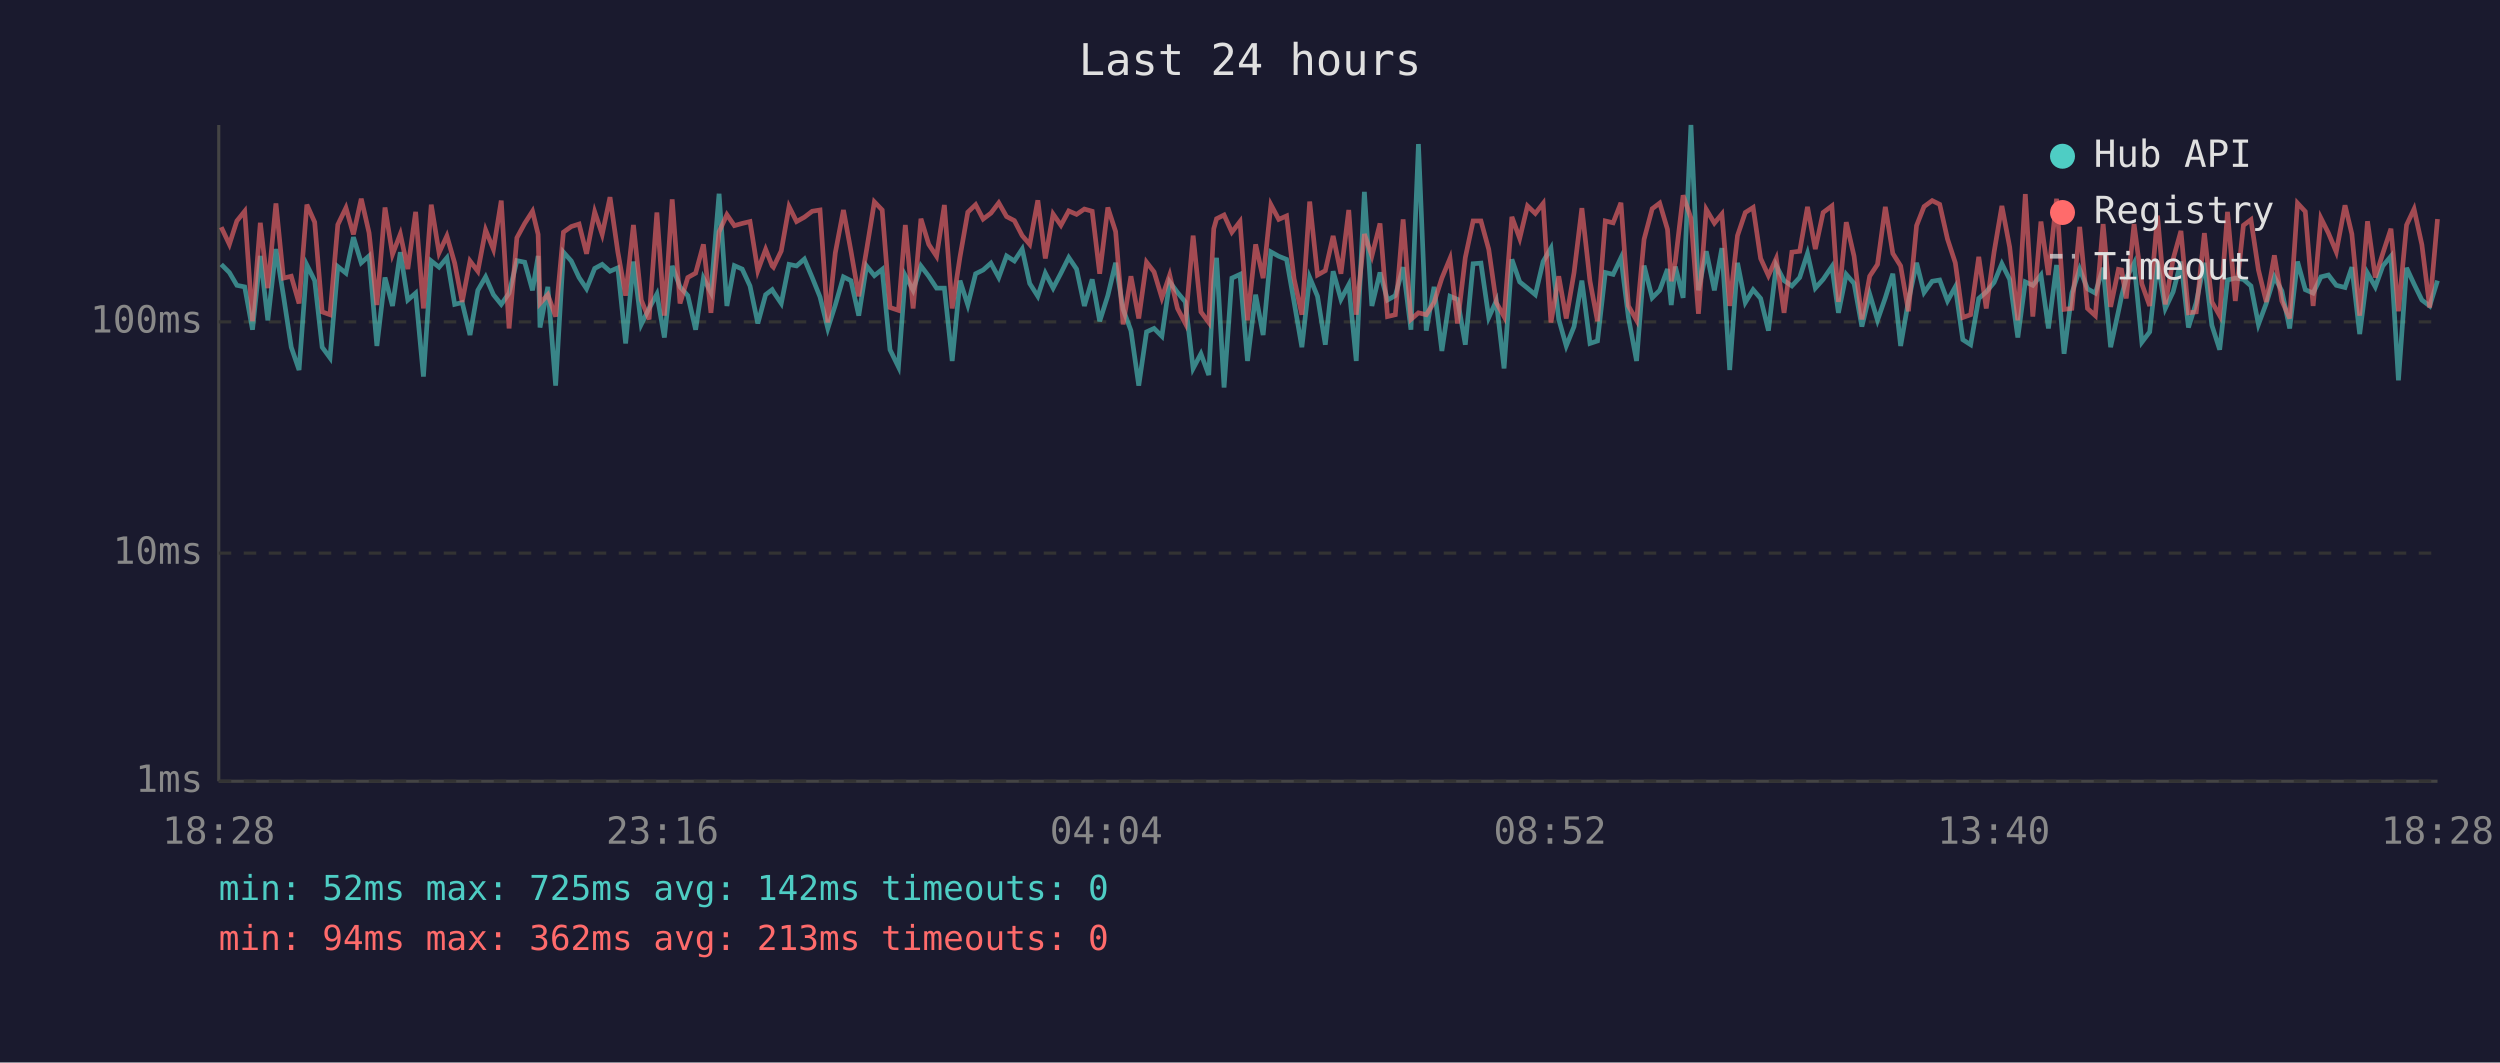
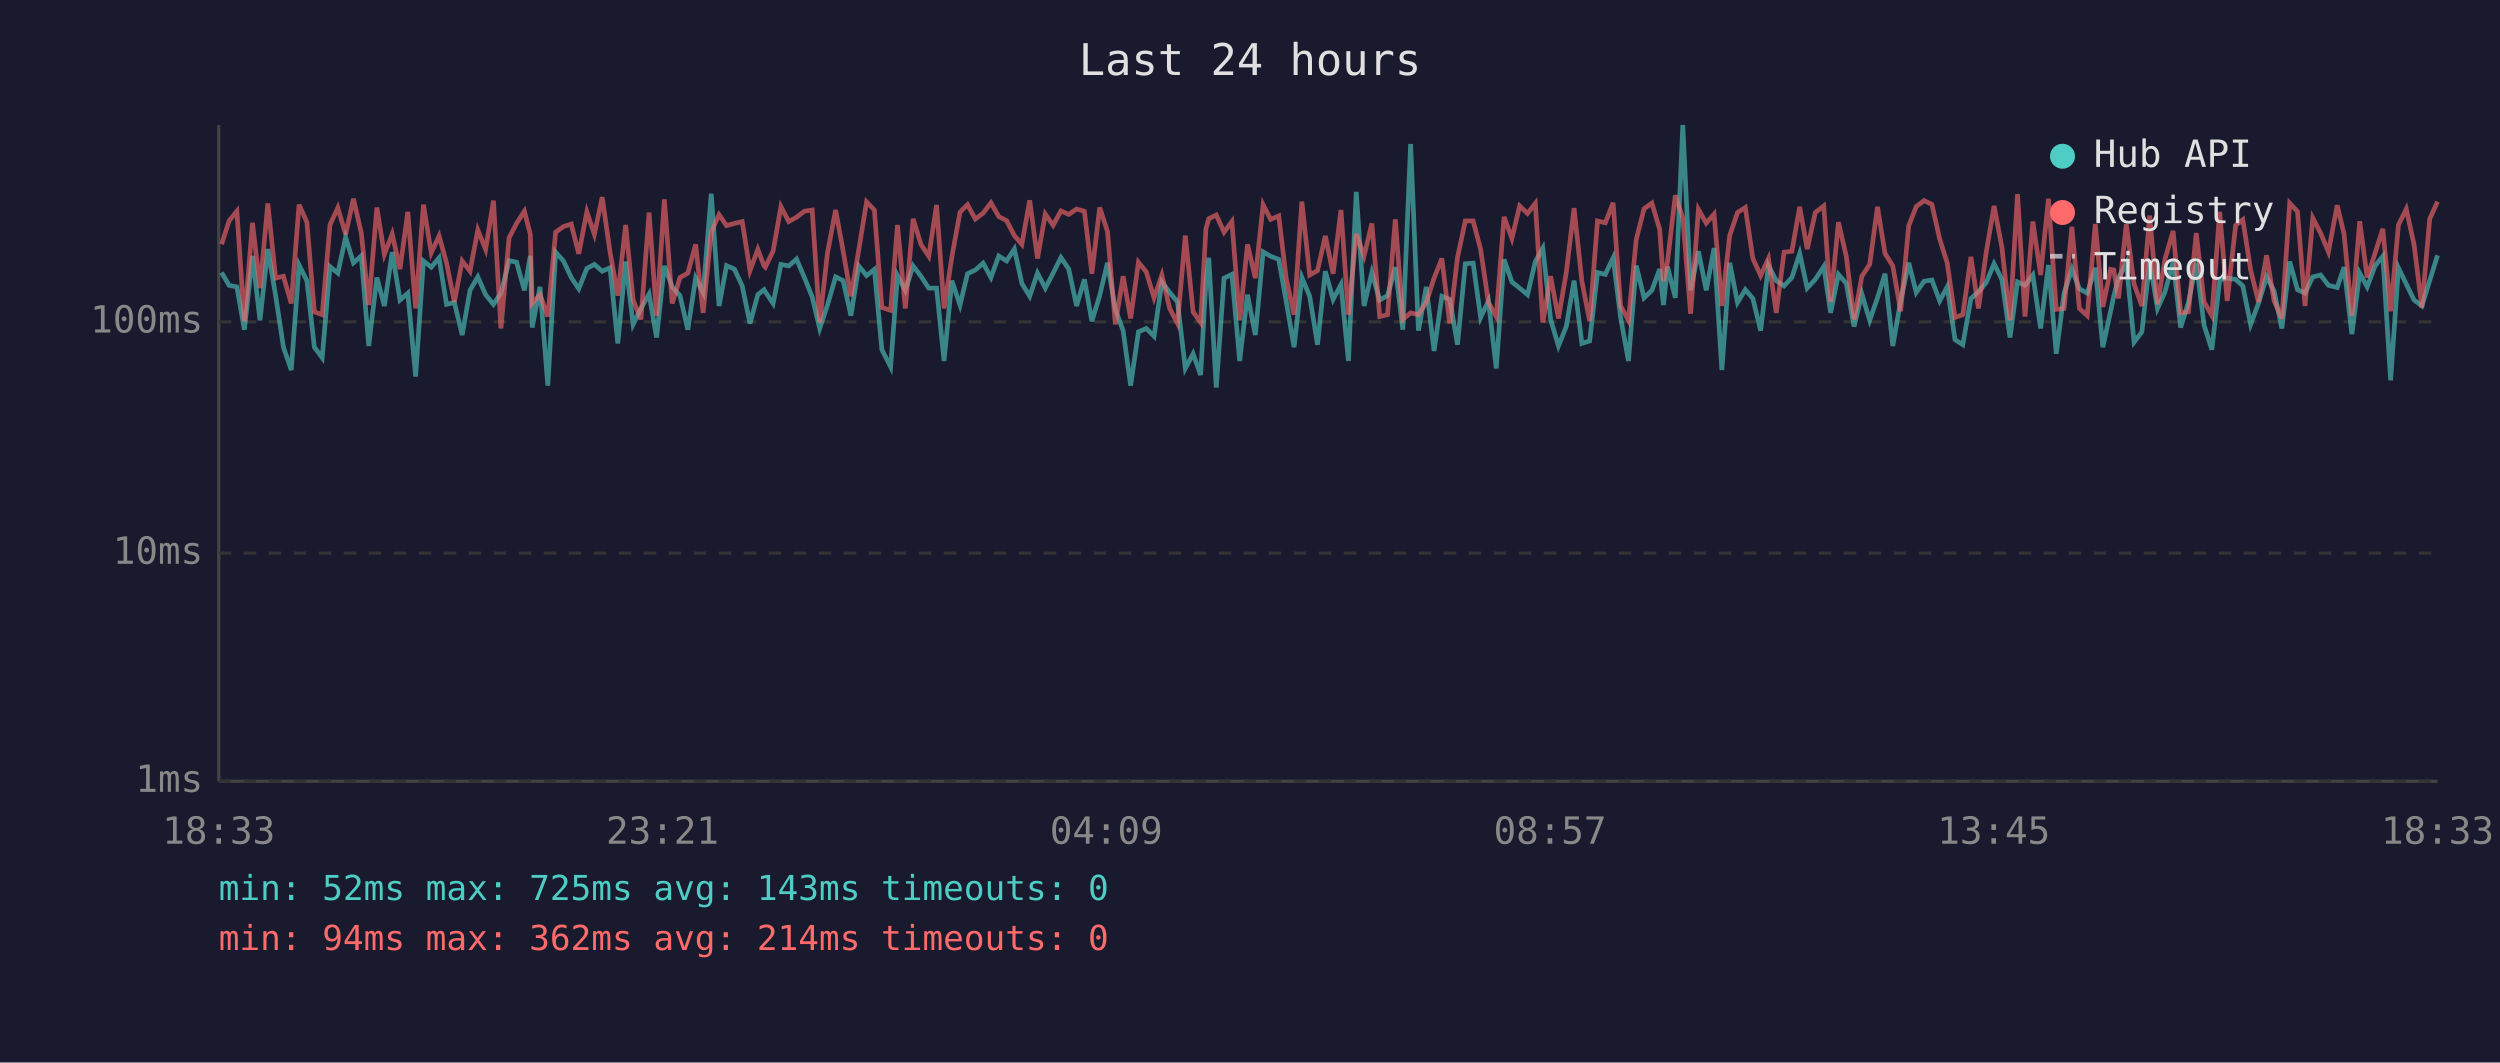
<svg xmlns="http://www.w3.org/2000/svg" viewBox="0 0 800 340" font-family="monospace" font-size="12">
  <rect width="800" height="340" fill="#1a1a2e" />
  <text x="400" y="24" fill="#e0e0e0" font-size="14" text-anchor="middle">Last 24 hours</text>
  <line x1="70" y1="40" x2="70" y2="250" stroke="#444" stroke-width="1" />
  <line x1="70" y1="250" x2="780" y2="250" stroke="#444" stroke-width="1" />
  <line x1="70" y1="250" x2="780" y2="250" stroke="#333" stroke-width="1" stroke-dasharray="4" />
  <text x="65" y="250" fill="#888" text-anchor="end" dominant-baseline="middle">1ms</text>
  <line x1="70" y1="177" x2="780" y2="177" stroke="#333" stroke-width="1" stroke-dasharray="4" />
  <text x="65" y="177" fill="#888" text-anchor="end" dominant-baseline="middle">10ms</text>
  <line x1="70" y1="103" x2="780" y2="103" stroke="#333" stroke-width="1" stroke-dasharray="4" />
  <text x="65" y="103" fill="#888" text-anchor="end" dominant-baseline="middle">100ms</text>
-   <text x="70" y="270" fill="#888" text-anchor="middle">18:28</text>
-   <text x="212" y="270" fill="#888" text-anchor="middle">23:16</text>
-   <text x="354" y="270" fill="#888" text-anchor="middle">04:04</text>
-   <text x="496" y="270" fill="#888" text-anchor="middle">08:52</text>
-   <text x="638" y="270" fill="#888" text-anchor="middle">13:40</text>
-   <text x="780" y="270" fill="#888" text-anchor="middle">18:28</text>
-   <polyline points="70.8,84.6 73.4,87.2 75.8,91.3 78.3,91.8 80.8,105.5 83.3,81.9 85.7,102.5 88.3,79.7 90.7,94.6 93.2,111.1 95.7,118.4 98.2,84.8 100.7,89.8 103.1,111.1 105.6,114.5 108.1,85.3 110.7,87.4 113.1,75.9 115.6,84.1 118.1,81.9 120.6,110.7 123.2,88.8 125.6,97.9 128.1,80.7 130.5,96.0 133.0,93.8 135.5,120.5 138.0,83.5 140.5,85.5 143.0,82.5 145.5,97.4 147.9,96.8 150.4,107.2 152.9,92.9 155.4,88.6 157.9,94.3 160.4,97.4 162.9,93.8 165.4,83.4 167.9,83.9 170.4,92.9 172.2,81.9 172.8,104.8 175.3,91.8 177.8,123.4 180.3,80.7 182.8,83.5 185.3,88.8 187.7,92.4 190.3,85.9 192.7,84.6 195.2,86.8 197.7,85.7 200.2,109.9 202.7,83.7 205.2,103.8 207.7,98.7 210.2,94.1 212.6,108.0 215.1,85.1 217.6,91.8 220.1,94.6 222.6,105.5 225.1,89.0 227.5,93.6 230.1,62.0 232.6,97.9 235.0,85.0 237.5,86.1 240.0,91.5 242.5,103.5 245.0,94.3 247.1,92.7 247.5,93.4 250.0,97.1 252.5,84.6 254.9,85.1 257.4,82.9 259.9,88.8 262.4,95.0 264.9,105.1 267.3,97.6 269.9,88.6 272.3,89.8 274.8,101.0 277.3,85.1 279.8,88.2 282.3,86.2 284.8,111.9 287.5,117.4 289.7,88.2 292.2,92.9 294.7,85.1 297.2,88.4 299.7,92.2 302.2,92.2 304.7,115.5 307.2,89.8 309.7,97.6 312.2,87.6 314.6,86.4 317.1,84.2 319.6,88.8 322.1,81.9 324.6,83.5 327.1,79.7 329.5,90.7 332.1,94.8 334.5,87.4 337.0,92.2 339.5,87.4 342.0,82.4 344.5,86.1 347.0,97.9 349.5,89.4 351.9,102.8 354.5,94.6 357.0,84.1 359.4,99.0 361.9,105.8 364.4,123.4 366.9,106.2 369.3,105.1 371.8,107.6 374.3,90.2 376.8,93.6 379.3,96.6 381.8,117.9 384.3,113.2 386.8,120.0 388.4,90.0 389.3,82.5 391.7,124.0 394.2,89.0 396.8,87.8 399.2,115.5 401.8,94.3 404.2,107.2 406.7,80.6 409.2,82.0 411.7,83.0 414.1,96.6 416.6,111.1 419.1,88.8 421.6,94.8 424.1,110.3 426.6,86.8 429.1,95.8 431.6,91.1 434.0,115.5 436.6,61.4 439.0,97.9 441.6,87.2 444.0,96.0 446.5,94.6 449.0,85.5 451.5,105.5 453.9,46.1 456.4,105.8 458.9,91.8 461.4,112.3 464.0,94.8 466.4,95.8 468.9,110.3 471.4,84.4 473.9,84.2 476.4,101.6 478.8,96.3 481.3,117.9 483.8,83.0 486.3,90.2 488.8,92.2 491.3,94.3 493.8,83.7 496.3,79.4 498.8,102.2 501.2,110.7 503.7,104.5 506.2,89.8 508.8,109.9 511.2,109.1 513.7,87.2 516.2,87.8 518.7,82.5 521.1,101.6 523.7,115.5 526.1,85.0 528.7,95.3 531.1,92.9 533.6,86.1 534.8,97.6 536.1,85.3 538.6,95.3 541.1,40.0 543.5,92.9 546.0,80.4 548.6,92.9 551.0,79.4 553.5,118.4 556.0,84.1 558.5,96.8 561.0,92.7 563.4,95.5 565.9,105.8 568.4,85.0 570.9,89.8 573.4,91.5 575.9,88.8 578.4,81.1 580.9,92.2 583.4,89.4 586.2,85.3 588.3,100.1 590.8,87.8 593.3,90.7 595.8,104.5 598.3,94.1 600.8,102.5 603.3,95.3 605.7,87.6 608.2,110.7 610.7,96.3 613.3,84.1 615.7,93.6 618.3,90.0 620.7,89.6 623.2,96.3 625.7,91.8 628.1,108.7 630.6,110.3 633.2,95.5 635.6,93.4 638.1,90.4 640.6,84.4 643.1,89.4 645.7,108.0 648.1,90.2 650.5,91.3 653.1,88.0 655.5,105.1 658.1,84.8 660.5,113.2 663.0,93.8 665.5,86.1 668.0,92.4 670.5,93.8 673.0,85.7 675.4,111.1 677.9,99.6 678.9,94.8 680.4,89.0 682.9,84.2 685.4,109.5 687.9,106.2 690.4,83.7 692.9,98.7 695.4,93.4 697.9,83.7 700.3,104.8 702.8,96.8 705.4,84.1 707.8,104.1 710.3,111.9 712.8,89.6 715.3,89.0 717.9,89.4 720.3,91.5 722.7,103.8 725.2,97.1 727.8,88.6 730.2,93.1 732.7,105.1 735.2,83.7 737.7,92.7 740.2,93.8 742.7,88.6 745.1,88.0 747.6,91.3 750.4,92.0 752.6,85.5 755.1,106.9 757.6,87.4 760.1,91.8 762.5,85.1 765.1,82.0 767.5,121.7 770.1,85.7 772.5,90.9 775.0,96.0 777.5,97.9 780.0,89.8" fill="none" stroke="#4ecdc4" stroke-width="1.5" opacity="0.6" />
-   <polyline points="70.8,72.7 73.4,78.2 75.8,70.7 78.3,67.6 80.8,102.8 83.3,71.3 85.7,92.2 88.3,65.1 90.7,89.0 93.2,88.4 95.7,97.1 98.2,65.5 100.7,71.1 103.1,99.8 105.6,100.7 108.1,71.9 110.7,66.5 113.1,75.0 115.6,63.6 118.1,74.5 120.6,97.6 123.2,66.4 125.6,81.4 128.1,74.9 130.5,86.1 133.0,67.8 135.5,98.7 138.0,65.5 140.5,80.9 143.0,75.5 145.5,84.2 147.9,96.6 150.4,83.5 152.9,86.8 155.4,73.6 157.9,79.8 160.4,64.2 162.9,105.1 165.4,76.1 167.9,71.5 170.4,67.6 172.2,75.0 172.8,97.1 175.3,94.3 177.8,101.3 180.3,74.3 182.8,72.5 185.3,71.7 187.7,81.2 190.3,67.8 192.7,75.0 195.2,63.1 197.7,80.6 200.2,94.6 202.7,72.0 205.2,96.0 207.7,102.2 210.2,68.0 212.6,101.0 215.1,63.8 217.6,97.1 220.1,88.8 222.6,87.4 225.1,78.2 227.5,100.1 230.1,74.2 232.6,68.7 235.0,72.2 237.5,71.5 240.0,70.9 242.5,86.6 245.0,79.8 247.1,85.1 247.5,85.5 250.0,80.3 252.5,66.1 254.9,70.9 257.4,69.5 259.9,67.6 262.4,67.2 264.9,103.2 267.3,80.9 269.9,67.2 272.3,80.3 274.8,94.8 277.3,80.0 279.8,64.6 282.3,67.2 284.8,98.4 287.5,99.3 289.7,72.0 292.2,98.7 294.7,70.0 297.2,78.2 299.7,82.0 302.2,65.6 304.7,98.7 307.2,82.2 309.7,67.9 312.2,65.5 314.6,70.1 317.1,68.2 319.6,64.9 322.1,69.3 324.6,70.6 327.1,75.4 329.5,78.2 332.1,64.1 334.5,82.7 337.0,68.5 339.5,72.1 342.0,67.5 344.5,68.6 347.0,66.9 349.5,67.6 351.9,87.6 354.5,66.4 357.0,74.1 359.4,103.8 361.9,88.4 364.4,101.9 366.9,83.9 369.3,87.0 371.8,95.3 374.3,88.0 376.8,98.7 379.3,103.5 381.8,75.4 384.3,99.8 386.8,103.2 388.4,73.2 389.3,70.0 391.7,68.8 394.2,74.3 396.8,70.9 399.2,102.5 401.8,78.2 404.2,89.0 406.7,65.5 409.2,70.2 411.7,69.1 414.1,89.2 416.6,100.7 419.1,64.5 421.6,88.0 424.1,86.6 426.6,75.5 429.1,87.6 431.6,67.2 434.0,100.7 436.6,74.9 439.0,81.9 441.6,71.5 444.0,101.3 446.5,100.7 449.0,70.2 451.5,102.2 453.9,100.1 456.4,100.7 458.9,96.8 461.4,89.0 464.0,82.7 466.4,103.5 468.9,82.4 471.4,70.7 473.9,70.7 476.4,79.8 478.8,96.8 481.3,101.3 483.8,69.4 486.3,76.3 488.8,65.9 491.3,68.3 493.8,65.1 496.3,103.2 498.8,88.4 501.2,101.9 503.7,87.2 506.2,66.6 508.8,90.0 511.2,102.8 513.7,70.7 516.2,71.3 518.7,64.9 521.1,97.9 523.7,102.5 526.1,76.6 528.7,66.8 531.1,65.0 533.6,73.4 534.8,90.0 536.1,83.7 538.6,62.5 541.1,69.8 543.5,100.4 546.0,67.0 548.6,71.4 551.0,68.5 553.5,97.9 556.0,75.4 558.5,68.0 561.0,66.4 563.4,82.7 565.9,88.2 568.4,82.7 570.9,100.1 573.4,80.7 575.9,80.4 578.4,66.2 580.9,79.7 583.4,68.0 586.2,65.9 588.3,96.6 590.8,71.1 593.3,82.0 595.8,102.2 598.3,88.4 600.8,84.6 603.3,66.2 605.7,81.1 608.2,85.1 610.7,99.6 613.3,72.2 615.7,66.1 618.3,64.2 620.7,65.4 623.2,76.5 625.7,84.1 628.1,101.6 630.6,100.7 633.2,82.2 635.6,98.7 638.1,80.7 640.6,65.9 643.1,79.1 645.7,102.5 648.1,62.1 650.5,101.3 653.1,70.9 655.5,88.0 658.1,63.6 660.5,99.0 663.0,98.7 665.5,72.6 668.0,98.7 670.5,101.0 673.0,71.7 675.4,98.2 677.9,86.2 678.9,86.4 680.4,95.5 682.9,71.7 685.4,90.9 687.9,97.9 690.4,69.0 692.9,97.4 695.4,82.9 697.9,73.9 700.3,100.1 702.8,99.8 705.4,74.6 707.8,96.6 710.3,101.0 712.8,67.8 715.3,96.3 717.9,72.1 720.3,70.3 722.7,86.4 725.2,96.6 727.8,81.7 730.2,96.3 732.7,101.9 735.2,65.0 737.7,67.7 740.2,97.9 742.7,69.8 745.1,74.6 747.6,80.6 750.4,65.7 752.6,74.9 755.1,101.0 757.6,70.8 760.1,88.8 762.5,81.1 765.1,73.2 767.5,99.6 770.1,72.0 772.5,66.9 775.0,78.3 777.5,98.4 780.0,70.1" fill="none" stroke="#ff6b6b" stroke-width="1.5" opacity="0.6" />
+   <text x="70" y="270" fill="#888" text-anchor="middle">18:33</text>
+   <text x="212" y="270" fill="#888" text-anchor="middle">23:21</text>
+   <text x="354" y="270" fill="#888" text-anchor="middle">04:09</text>
+   <text x="496" y="270" fill="#888" text-anchor="middle">08:57</text>
+   <text x="638" y="270" fill="#888" text-anchor="middle">13:45</text>
+   <text x="780" y="270" fill="#888" text-anchor="middle">18:33</text>
+   <polyline points="70.9,87.2 73.3,91.3 75.8,91.8 78.2,105.5 80.8,81.9 83.2,102.5 85.7,79.7 88.2,94.6 90.7,111.1 93.2,118.4 95.7,84.8 98.2,89.8 100.6,111.1 103.1,114.5 105.6,85.3 108.1,87.4 110.6,75.9 113.1,84.1 115.6,81.9 118.0,110.7 120.6,88.8 123.0,97.9 125.5,80.7 128.0,96.0 130.5,93.8 133.0,120.5 135.5,83.5 138.0,85.5 140.5,82.5 142.9,97.4 145.4,96.8 147.9,107.2 150.4,92.9 152.9,88.6 155.4,94.3 157.9,97.4 160.3,93.8 162.9,83.4 165.3,83.9 167.8,92.9 169.7,81.9 170.3,104.8 172.8,91.8 175.3,123.4 177.8,80.7 180.3,83.5 182.8,88.8 185.2,92.4 187.8,85.9 190.2,84.6 192.7,86.8 195.2,85.7 197.7,109.9 200.2,83.7 202.6,103.8 205.1,98.7 207.7,94.1 210.1,108.0 212.6,85.1 215.1,91.8 217.6,94.6 220.1,105.5 222.6,89.0 225.0,93.6 227.6,62.0 230.1,97.9 232.5,85.0 235.0,86.1 237.5,91.5 240.0,103.5 242.5,94.3 244.5,92.7 244.9,93.4 247.4,97.1 249.9,84.6 252.4,85.1 254.9,82.9 257.4,88.8 259.9,95.0 262.3,105.1 264.8,97.6 267.4,88.6 269.8,89.8 272.3,101.0 274.8,85.1 277.3,88.2 279.8,86.2 282.2,111.9 285.0,117.4 287.2,88.2 289.7,92.9 292.2,85.1 294.7,88.4 297.2,92.2 299.7,92.2 302.1,115.5 304.6,89.8 307.2,97.6 309.6,87.6 312.1,86.4 314.6,84.2 317.1,88.8 319.6,81.9 322.1,83.5 324.6,79.7 327.0,90.7 329.5,94.8 332.0,87.4 334.5,92.2 337.0,87.4 339.5,82.4 342.0,86.1 344.5,97.9 347.0,89.4 349.4,102.8 351.9,94.6 354.4,84.1 356.9,99.0 359.4,105.8 361.8,123.4 364.3,106.2 366.8,105.1 369.3,107.6 371.8,90.2 374.3,93.6 376.8,96.6 379.3,117.9 381.8,113.2 384.2,120.0 385.9,90.0 386.8,82.5 389.2,124.0 391.7,89.0 394.2,87.8 396.7,115.5 399.2,94.3 401.7,107.2 404.2,80.6 406.6,82.0 409.2,83.0 411.6,96.6 414.1,111.1 416.6,88.8 419.1,94.8 421.6,110.3 424.1,86.8 426.6,95.8 429.1,91.1 431.5,115.5 434.0,61.4 436.5,97.9 439.0,87.2 441.5,96.0 444.0,94.6 446.5,85.5 448.9,105.5 451.4,46.1 453.9,105.8 456.4,91.8 458.9,112.3 461.4,94.8 463.9,95.8 466.4,110.3 468.9,84.4 471.4,84.2 473.8,101.6 476.3,96.3 478.8,117.9 481.3,83.0 483.8,90.2 486.3,92.2 488.8,94.3 491.3,83.7 493.7,79.4 496.2,102.2 498.7,110.7 501.2,104.5 503.7,89.8 506.2,109.9 508.7,109.1 511.2,87.2 513.7,87.8 516.2,82.5 518.6,101.6 521.1,115.5 523.6,85.0 526.1,95.3 528.6,92.9 531.1,86.1 532.3,97.6 533.6,85.3 536.1,95.3 538.5,40.0 541.0,92.9 543.5,80.4 546.0,92.9 548.5,79.4 551.0,118.4 553.5,84.1 556.0,96.8 558.5,92.7 560.9,95.5 563.4,105.8 565.9,85.0 568.4,89.8 570.9,91.5 573.4,88.8 575.9,81.1 578.3,92.2 580.9,89.4 583.6,85.3 585.8,100.1 588.3,87.8 590.8,90.7 593.3,104.5 595.8,94.1 598.3,102.5 600.8,95.3 603.2,87.6 605.7,110.7 608.2,96.3 610.8,84.1 613.2,93.6 615.7,90.0 618.2,89.6 620.7,96.3 623.1,91.8 625.6,108.7 628.1,110.3 630.7,95.5 633.1,93.4 635.6,90.4 638.1,84.4 640.6,89.4 643.2,108.0 645.6,90.2 648.0,91.3 650.5,88.0 653.0,105.1 655.5,84.8 658.0,113.2 660.5,93.8 663.0,86.1 665.4,92.4 667.9,93.8 670.5,85.7 672.9,111.1 675.4,99.6 676.4,94.8 677.9,89.0 680.4,84.2 682.9,109.5 685.4,106.2 687.9,83.7 690.4,98.7 692.8,93.4 695.4,83.7 697.8,104.8 700.3,96.8 702.8,84.1 705.3,104.1 707.8,111.9 710.3,89.6 712.7,89.0 715.4,89.4 717.7,91.5 720.2,103.8 722.7,97.1 725.3,88.6 727.7,93.1 730.2,105.1 732.7,83.7 735.2,92.7 737.6,93.8 740.1,88.6 742.6,88.0 745.1,91.3 747.9,92.0 750.1,85.5 752.6,106.9 755.1,87.4 757.5,91.8 760.0,85.1 762.5,82.0 765.0,121.7 767.5,85.7 770.0,90.9 772.5,96.0 775.0,97.9 777.5,89.8 780.0,81.7" fill="none" stroke="#4ecdc4" stroke-width="1.5" opacity="0.6" />
+   <polyline points="70.9,78.2 73.3,70.7 75.8,67.6 78.2,102.8 80.8,71.3 83.2,92.2 85.7,65.1 88.2,89.0 90.7,88.4 93.2,97.1 95.7,65.5 98.2,71.1 100.6,99.8 103.1,100.7 105.6,71.9 108.1,66.5 110.6,75.0 113.1,63.6 115.6,74.5 118.0,97.6 120.6,66.4 123.0,81.4 125.5,74.9 128.0,86.1 130.5,67.8 133.0,98.7 135.5,65.5 138.0,80.9 140.5,75.5 142.9,84.2 145.4,96.6 147.9,83.5 150.4,86.8 152.9,73.6 155.4,79.8 157.9,64.2 160.3,105.1 162.9,76.1 165.3,71.5 167.8,67.6 169.7,75.0 170.3,97.1 172.8,94.3 175.3,101.3 177.8,74.3 180.3,72.5 182.8,71.7 185.2,81.2 187.8,67.8 190.2,75.0 192.7,63.1 195.2,80.6 197.7,94.6 200.2,72.0 202.6,96.0 205.1,102.2 207.7,68.0 210.1,101.0 212.6,63.8 215.1,97.1 217.6,88.8 220.1,87.4 222.6,78.2 225.0,100.1 227.6,74.2 230.1,68.7 232.5,72.2 235.0,71.5 237.5,70.9 240.0,86.6 242.5,79.8 244.5,85.1 244.9,85.5 247.4,80.3 249.9,66.1 252.4,70.9 254.9,69.5 257.4,67.6 259.9,67.2 262.3,103.2 264.8,80.9 267.4,67.2 269.8,80.3 272.3,94.8 274.8,80.0 277.3,64.6 279.8,67.2 282.2,98.4 285.0,99.3 287.2,72.0 289.7,98.7 292.2,70.0 294.7,78.2 297.2,82.0 299.7,65.6 302.1,98.7 304.6,82.2 307.2,67.9 309.6,65.5 312.1,70.1 314.6,68.2 317.1,64.9 319.6,69.3 322.1,70.6 324.6,75.4 327.0,78.2 329.5,64.1 332.0,82.7 334.5,68.5 337.0,72.1 339.5,67.5 342.0,68.6 344.5,66.9 347.0,67.6 349.4,87.6 351.9,66.4 354.4,74.1 356.9,103.8 359.4,88.4 361.8,101.9 364.3,83.9 366.8,87.0 369.3,95.3 371.8,88.0 374.3,98.7 376.8,103.5 379.3,75.4 381.8,99.8 384.2,103.2 385.9,73.2 386.8,70.0 389.2,68.8 391.7,74.3 394.2,70.9 396.7,102.5 399.2,78.2 401.7,89.0 404.2,65.5 406.6,70.2 409.2,69.1 411.6,89.2 414.1,100.7 416.6,64.5 419.1,88.0 421.6,86.6 424.1,75.5 426.6,87.6 429.1,67.2 431.5,100.7 434.0,74.9 436.5,81.9 439.0,71.5 441.5,101.3 444.0,100.7 446.5,70.2 448.9,102.2 451.4,100.1 453.9,100.7 456.4,96.8 458.9,89.0 461.4,82.7 463.9,103.5 466.4,82.4 468.9,70.7 471.4,70.7 473.8,79.8 476.3,96.8 478.8,101.3 481.3,69.4 483.8,76.3 486.3,65.9 488.8,68.3 491.3,65.1 493.7,103.2 496.2,88.4 498.7,101.9 501.2,87.2 503.7,66.6 506.2,90.0 508.7,102.8 511.2,70.7 513.7,71.3 516.2,64.9 518.6,97.9 521.1,102.5 523.6,76.6 526.1,66.8 528.6,65.0 531.1,73.4 532.3,90.0 533.6,83.7 536.1,62.5 538.5,69.8 541.0,100.4 543.5,67.0 546.0,71.4 548.5,68.5 551.0,97.9 553.5,75.4 556.0,68.0 558.5,66.4 560.9,82.7 563.4,88.2 565.9,82.7 568.4,100.1 570.9,80.7 573.4,80.4 575.9,66.2 578.3,79.7 580.9,68.0 583.6,65.9 585.8,96.6 588.3,71.1 590.8,82.0 593.3,102.2 595.8,88.4 598.3,84.6 600.8,66.2 603.2,81.1 605.7,85.1 608.2,99.6 610.8,72.2 613.2,66.1 615.7,64.2 618.2,65.4 620.7,76.5 623.1,84.1 625.6,101.6 628.1,100.7 630.7,82.2 633.1,98.7 635.6,80.7 638.1,65.9 640.6,79.1 643.2,102.5 645.6,62.1 648.0,101.3 650.5,70.9 653.0,88.0 655.5,63.6 658.0,99.0 660.5,98.7 663.0,72.6 665.4,98.7 667.9,101.0 670.5,71.7 672.9,98.2 675.4,86.2 676.4,86.4 677.9,95.5 680.4,71.7 682.9,90.9 685.4,97.9 687.9,69.0 690.4,97.4 692.8,82.9 695.4,73.9 697.8,100.1 700.3,99.8 702.8,74.6 705.3,96.6 707.8,101.0 710.3,67.8 712.7,96.3 715.4,72.1 717.7,70.3 720.2,86.4 722.7,96.6 725.3,81.7 727.7,96.3 730.2,101.9 732.7,65.0 735.2,67.7 737.6,97.9 740.1,69.8 742.6,74.6 745.1,80.6 747.9,65.7 750.1,74.9 752.6,101.0 755.1,70.8 757.5,88.8 760.0,81.1 762.5,73.2 765.0,99.6 767.5,72.0 770.0,66.9 772.5,78.3 775.0,98.4 777.5,70.1 780.0,64.5" fill="none" stroke="#ff6b6b" stroke-width="1.5" opacity="0.6" />
  <circle cx="660" cy="50" r="4" fill="#4ecdc4" />
  <text x="670" y="50" fill="#e0e0e0" dominant-baseline="middle">Hub API</text>
  <circle cx="660" cy="68" r="4" fill="#ff6b6b" />
  <text x="670" y="68" fill="#e0e0e0" dominant-baseline="middle">Registry</text>
  <line x1="656" y1="82" x2="664" y2="82" stroke="#e0e0e0" stroke-width="1.5" stroke-dasharray="4,3" opacity="0.7" />
  <text x="670" y="86" fill="#e0e0e0" dominant-baseline="middle">Timeout</text>
-   <text x="70" y="288" fill="#4ecdc4" font-size="11">min: 52ms  max: 725ms  avg: 142ms  timeouts: 0</text>
-   <text x="70" y="304" fill="#ff6b6b" font-size="11">min: 94ms  max: 362ms  avg: 213ms  timeouts: 0</text>
+   <text x="70" y="288" fill="#4ecdc4" font-size="11">min: 52ms  max: 725ms  avg: 143ms  timeouts: 0</text>
+   <text x="70" y="304" fill="#ff6b6b" font-size="11">min: 94ms  max: 362ms  avg: 214ms  timeouts: 0</text>
</svg>
